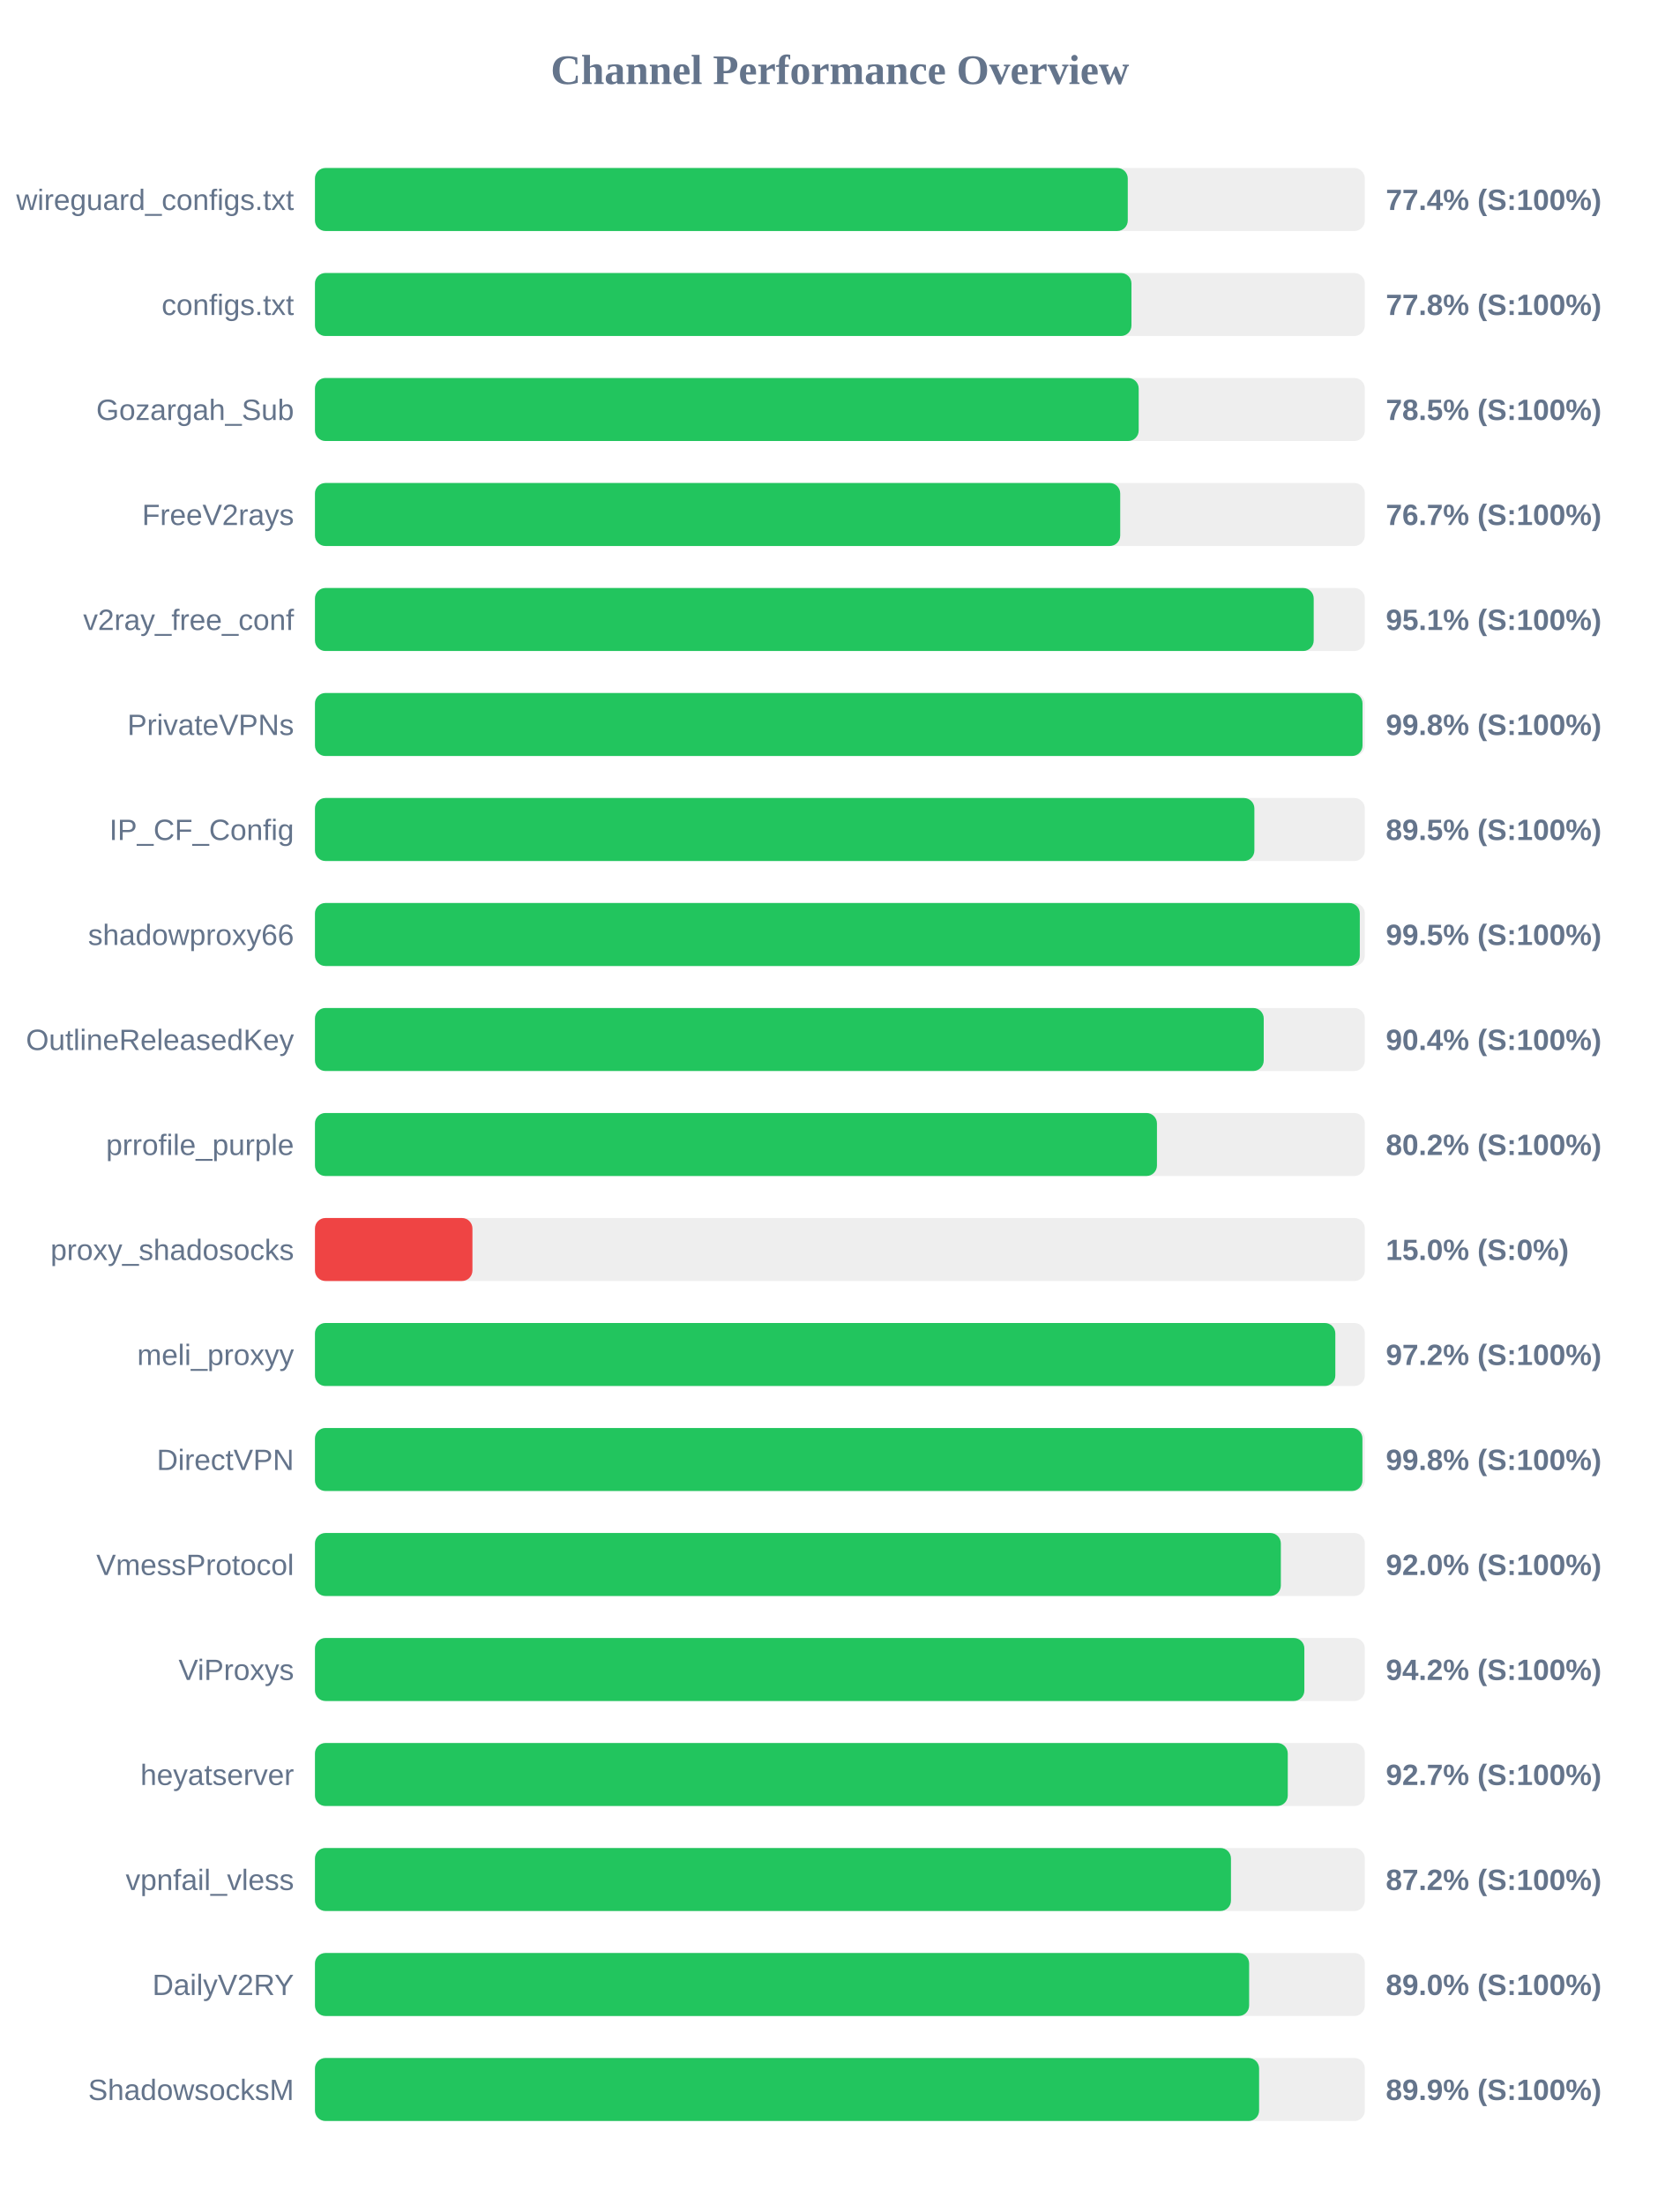
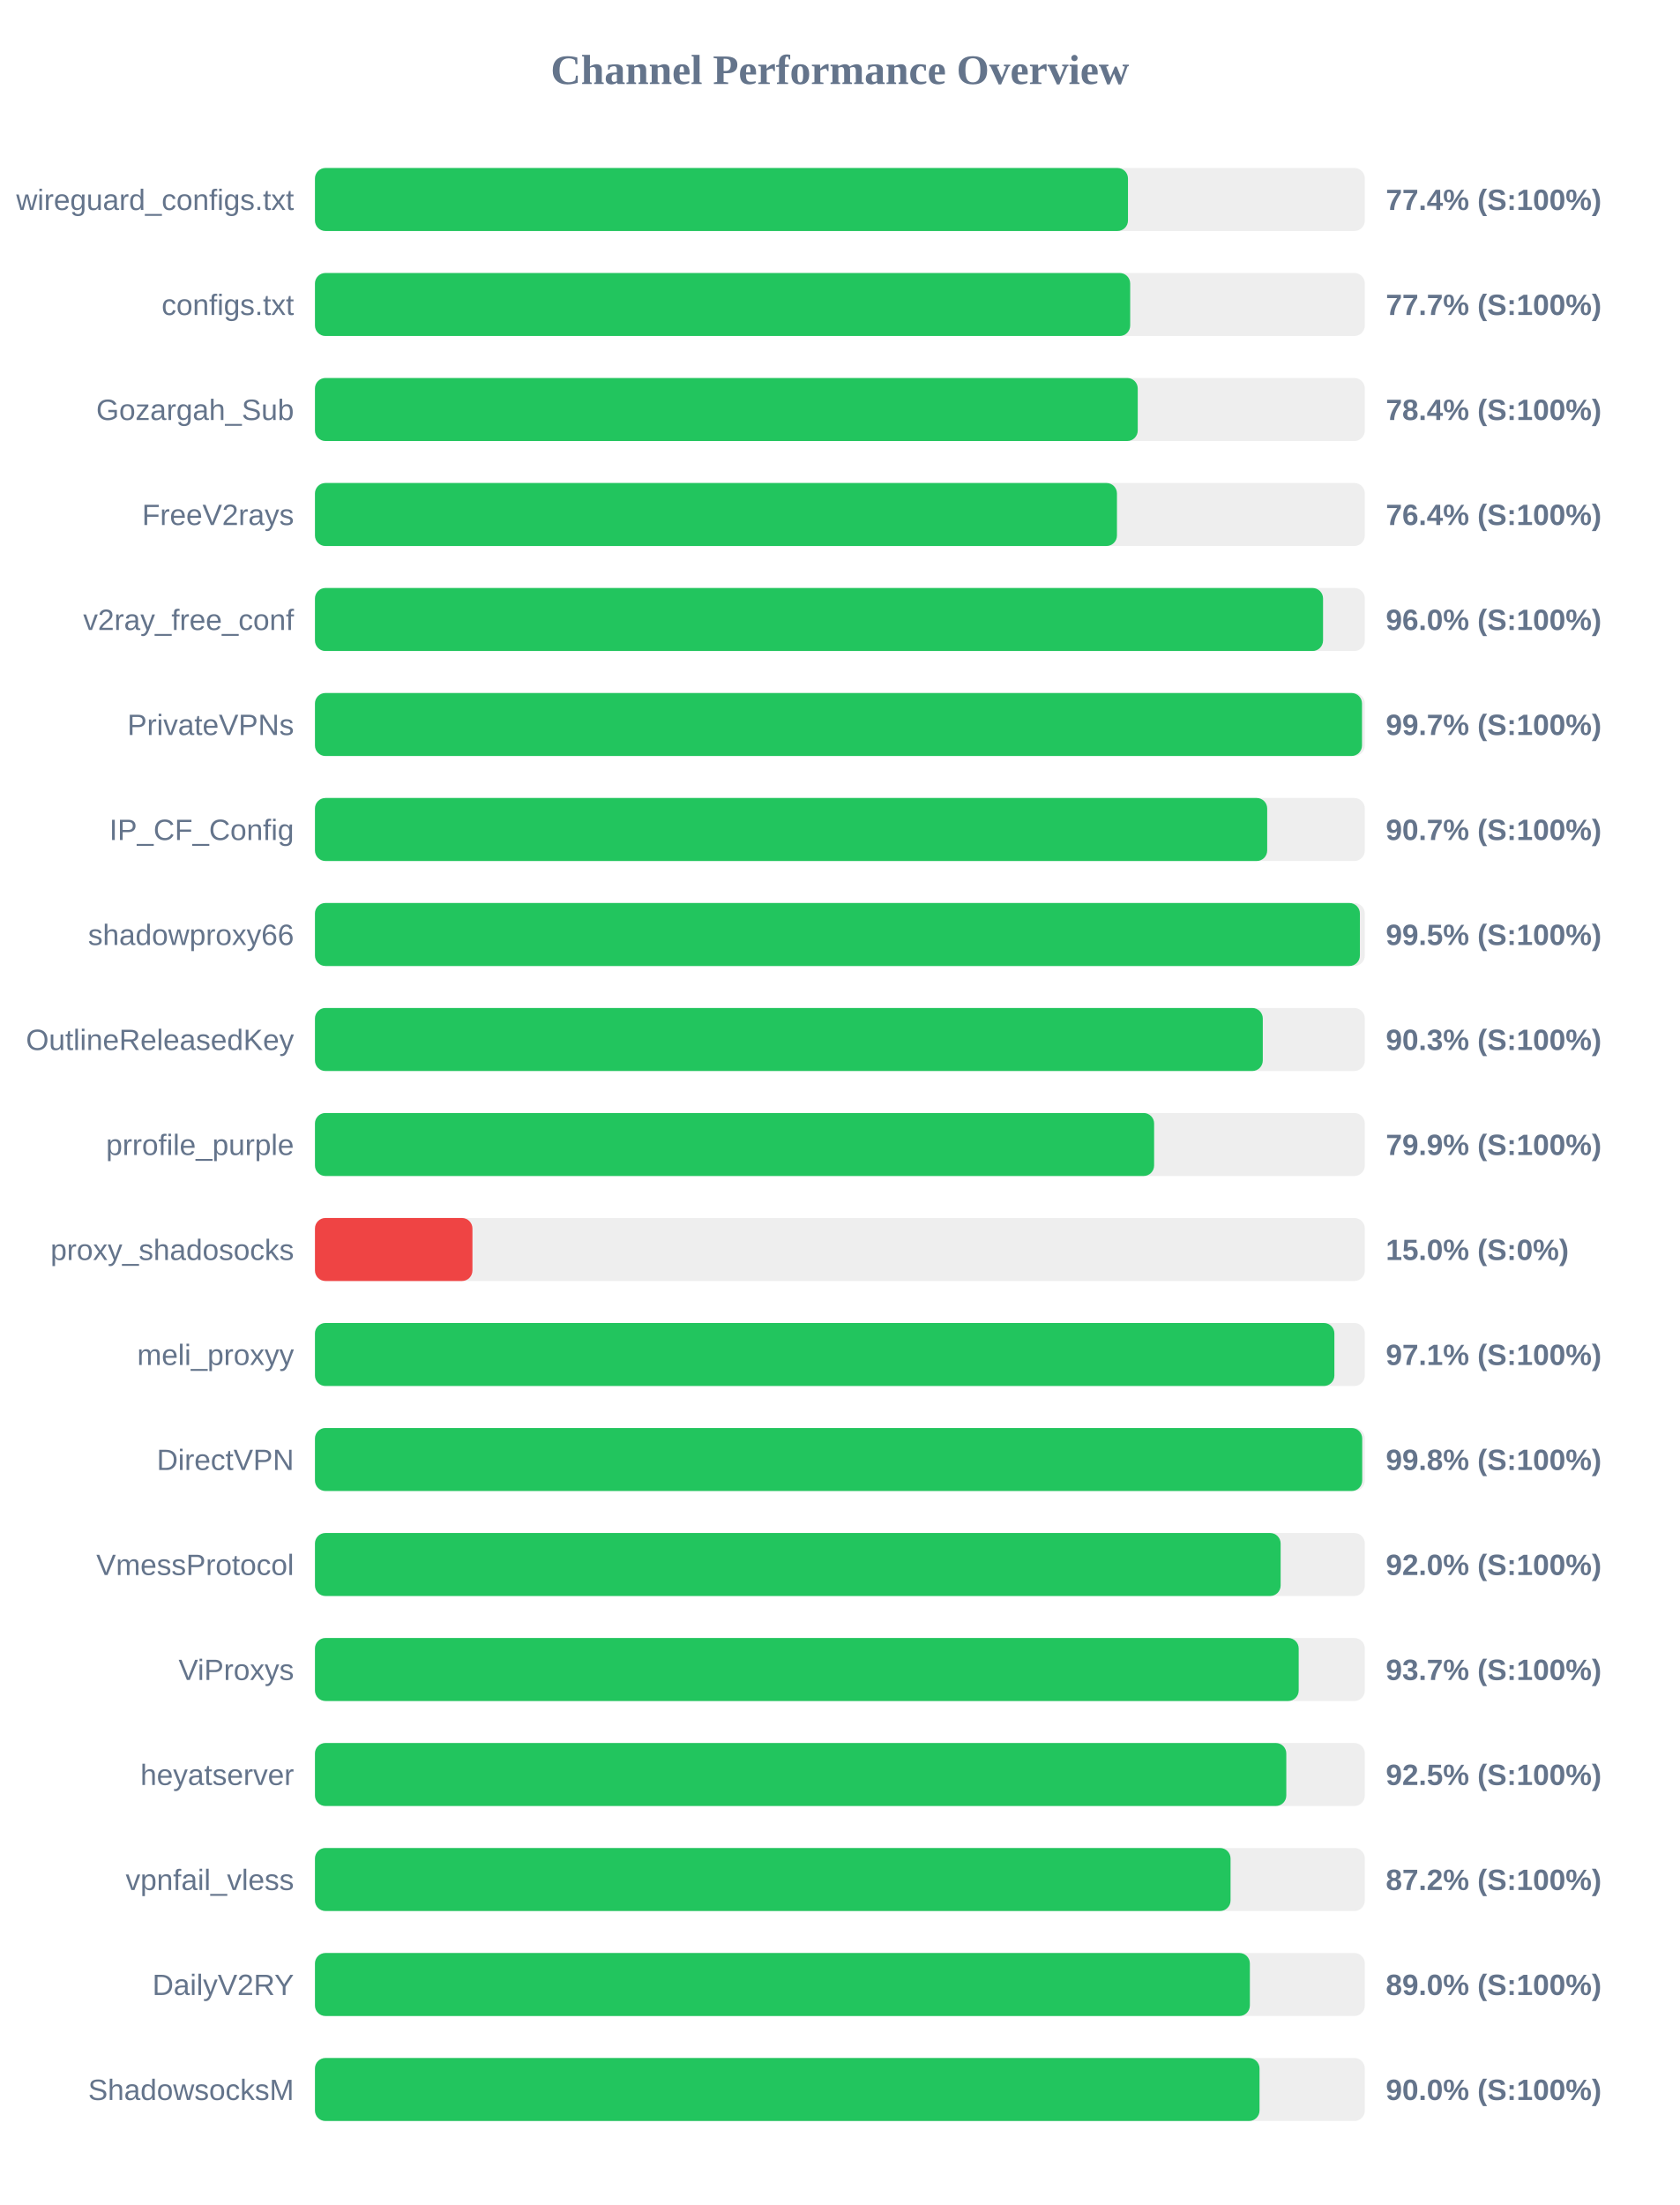
<svg xmlns="http://www.w3.org/2000/svg" width="800" height="1050" version="1.1">
  <style>
        .row { font: 14px Arial; fill: #64748b; }
        .score { font: bold 14px Arial; fill: #64748b; }
    </style>
  <text x="400" y="40" text-anchor="middle" font-size="20px" font-weight="bold" fill="#64748b">Channel Performance Overview</text>
  <rect x="150" y="80" width="500" height="30" fill="#eee" rx="5" />
-   <rect x="150" y="80" width="387.1" height="30" fill="#22c55e" rx="5" />
+   <rect x="150" y="80" width="387.2" height="30" fill="#22c55e" rx="5" />
  <text x="140" y="100" text-anchor="end" class="row">wireguard_configs.txt</text>
  <text x="660" y="100" text-anchor="start" class="score">77.4% (S:100%)</text>
  <rect x="150" y="130" width="500" height="30" fill="#eee" rx="5" />
-   <rect x="150" y="130" width="388.85" height="30" fill="#22c55e" rx="5" />
+   <rect x="150" y="130" width="388.25" height="30" fill="#22c55e" rx="5" />
  <text x="140" y="150" text-anchor="end" class="row">configs.txt</text>
-   <text x="660" y="150" text-anchor="start" class="score">77.8% (S:100%)</text>
+   <text x="660" y="150" text-anchor="start" class="score">77.7% (S:100%)</text>
  <rect x="150" y="180" width="500" height="30" fill="#eee" rx="5" />
-   <rect x="150" y="180" width="392.3" height="30" fill="#22c55e" rx="5" />
+   <rect x="150" y="180" width="391.85" height="30" fill="#22c55e" rx="5" />
  <text x="140" y="200" text-anchor="end" class="row">Gozargah_Sub</text>
-   <text x="660" y="200" text-anchor="start" class="score">78.5% (S:100%)</text>
+   <text x="660" y="200" text-anchor="start" class="score">78.4% (S:100%)</text>
  <rect x="150" y="230" width="500" height="30" fill="#eee" rx="5" />
-   <rect x="150" y="230" width="383.5" height="30" fill="#22c55e" rx="5" />
+   <rect x="150" y="230" width="381.95" height="30" fill="#22c55e" rx="5" />
  <text x="140" y="250" text-anchor="end" class="row">FreeV2rays</text>
-   <text x="660" y="250" text-anchor="start" class="score">76.7% (S:100%)</text>
+   <text x="660" y="250" text-anchor="start" class="score">76.4% (S:100%)</text>
  <rect x="150" y="280" width="500" height="30" fill="#eee" rx="5" />
-   <rect x="150" y="280" width="475.65" height="30" fill="#22c55e" rx="5" />
+   <rect x="150" y="280" width="480.1" height="30" fill="#22c55e" rx="5" />
  <text x="140" y="300" text-anchor="end" class="row">v2ray_free_conf</text>
-   <text x="660" y="300" text-anchor="start" class="score">95.1% (S:100%)</text>
+   <text x="660" y="300" text-anchor="start" class="score">96.0% (S:100%)</text>
  <rect x="150" y="330" width="500" height="30" fill="#eee" rx="5" />
-   <rect x="150" y="330" width="498.9" height="30" fill="#22c55e" rx="5" />
+   <rect x="150" y="330" width="498.65" height="30" fill="#22c55e" rx="5" />
  <text x="140" y="350" text-anchor="end" class="row">PrivateVPNs</text>
-   <text x="660" y="350" text-anchor="start" class="score">99.8% (S:100%)</text>
+   <text x="660" y="350" text-anchor="start" class="score">99.7% (S:100%)</text>
  <rect x="150" y="380" width="500" height="30" fill="#eee" rx="5" />
-   <rect x="150" y="380" width="447.4" height="30" fill="#22c55e" rx="5" />
+   <rect x="150" y="380" width="453.5" height="30" fill="#22c55e" rx="5" />
  <text x="140" y="400" text-anchor="end" class="row">IP_CF_Config</text>
-   <text x="660" y="400" text-anchor="start" class="score">89.5% (S:100%)</text>
+   <text x="660" y="400" text-anchor="start" class="score">90.7% (S:100%)</text>
  <rect x="150" y="430" width="500" height="30" fill="#eee" rx="5" />
-   <rect x="150" y="430" width="497.6" height="30" fill="#22c55e" rx="5" />
+   <rect x="150" y="430" width="497.65" height="30" fill="#22c55e" rx="5" />
  <text x="140" y="450" text-anchor="end" class="row">shadowproxy66</text>
  <text x="660" y="450" text-anchor="start" class="score">99.5% (S:100%)</text>
  <rect x="150" y="480" width="500" height="30" fill="#eee" rx="5" />
-   <rect x="150" y="480" width="451.85" height="30" fill="#22c55e" rx="5" />
+   <rect x="150" y="480" width="451.4" height="30" fill="#22c55e" rx="5" />
  <text x="140" y="500" text-anchor="end" class="row">OutlineReleasedKey</text>
-   <text x="660" y="500" text-anchor="start" class="score">90.4% (S:100%)</text>
+   <text x="660" y="500" text-anchor="start" class="score">90.3% (S:100%)</text>
  <rect x="150" y="530" width="500" height="30" fill="#eee" rx="5" />
-   <rect x="150" y="530" width="401.0" height="30" fill="#22c55e" rx="5" />
+   <rect x="150" y="530" width="399.65" height="30" fill="#22c55e" rx="5" />
  <text x="140" y="550" text-anchor="end" class="row">prrofile_purple</text>
-   <text x="660" y="550" text-anchor="start" class="score">80.2% (S:100%)</text>
+   <text x="660" y="550" text-anchor="start" class="score">79.9% (S:100%)</text>
  <rect x="150" y="580" width="500" height="30" fill="#eee" rx="5" />
  <rect x="150" y="580" width="75.0" height="30" fill="#ef4444" rx="5" />
  <text x="140" y="600" text-anchor="end" class="row">proxy_shadosocks</text>
  <text x="660" y="600" text-anchor="start" class="score">15.0% (S:0%)</text>
  <rect x="150" y="630" width="500" height="30" fill="#eee" rx="5" />
-   <rect x="150" y="630" width="485.95" height="30" fill="#22c55e" rx="5" />
+   <rect x="150" y="630" width="485.5" height="30" fill="#22c55e" rx="5" />
  <text x="140" y="650" text-anchor="end" class="row">meli_proxyy</text>
-   <text x="660" y="650" text-anchor="start" class="score">97.2% (S:100%)</text>
+   <text x="660" y="650" text-anchor="start" class="score">97.1% (S:100%)</text>
  <rect x="150" y="680" width="500" height="30" fill="#eee" rx="5" />
-   <rect x="150" y="680" width="498.85" height="30" fill="#22c55e" rx="5" />
+   <rect x="150" y="680" width="498.75" height="30" fill="#22c55e" rx="5" />
  <text x="140" y="700" text-anchor="end" class="row">DirectVPN</text>
  <text x="660" y="700" text-anchor="start" class="score">99.8% (S:100%)</text>
  <rect x="150" y="730" width="500" height="30" fill="#eee" rx="5" />
-   <rect x="150" y="730" width="460.0" height="30" fill="#22c55e" rx="5" />
+   <rect x="150" y="730" width="459.9" height="30" fill="#22c55e" rx="5" />
  <text x="140" y="750" text-anchor="end" class="row">VmessProtocol</text>
  <text x="660" y="750" text-anchor="start" class="score">92.0% (S:100%)</text>
  <rect x="150" y="780" width="500" height="30" fill="#eee" rx="5" />
-   <rect x="150" y="780" width="471.2" height="30" fill="#22c55e" rx="5" />
+   <rect x="150" y="780" width="468.5" height="30" fill="#22c55e" rx="5" />
  <text x="140" y="800" text-anchor="end" class="row">ViProxys</text>
-   <text x="660" y="800" text-anchor="start" class="score">94.2% (S:100%)</text>
+   <text x="660" y="800" text-anchor="start" class="score">93.7% (S:100%)</text>
  <rect x="150" y="830" width="500" height="30" fill="#eee" rx="5" />
-   <rect x="150" y="830" width="463.3" height="30" fill="#22c55e" rx="5" />
+   <rect x="150" y="830" width="462.6" height="30" fill="#22c55e" rx="5" />
  <text x="140" y="850" text-anchor="end" class="row">heyatserver</text>
-   <text x="660" y="850" text-anchor="start" class="score">92.7% (S:100%)</text>
+   <text x="660" y="850" text-anchor="start" class="score">92.5% (S:100%)</text>
  <rect x="150" y="880" width="500" height="30" fill="#eee" rx="5" />
-   <rect x="150" y="880" width="436.25" height="30" fill="#22c55e" rx="5" />
+   <rect x="150" y="880" width="436.05" height="30" fill="#22c55e" rx="5" />
  <text x="140" y="900" text-anchor="end" class="row">vpnfail_vless</text>
  <text x="660" y="900" text-anchor="start" class="score">87.2% (S:100%)</text>
  <rect x="150" y="930" width="500" height="30" fill="#eee" rx="5" />
-   <rect x="150" y="930" width="444.9" height="30" fill="#22c55e" rx="5" />
+   <rect x="150" y="930" width="445.25" height="30" fill="#22c55e" rx="5" />
  <text x="140" y="950" text-anchor="end" class="row">DailyV2RY</text>
  <text x="660" y="950" text-anchor="start" class="score">89.0% (S:100%)</text>
  <rect x="150" y="980" width="500" height="30" fill="#eee" rx="5" />
-   <rect x="150" y="980" width="449.65" height="30" fill="#22c55e" rx="5" />
+   <rect x="150" y="980" width="449.85" height="30" fill="#22c55e" rx="5" />
  <text x="140" y="1000" text-anchor="end" class="row">ShadowsocksM</text>
-   <text x="660" y="1000" text-anchor="start" class="score">89.9% (S:100%)</text>
+   <text x="660" y="1000" text-anchor="start" class="score">90.0% (S:100%)</text>
</svg>
